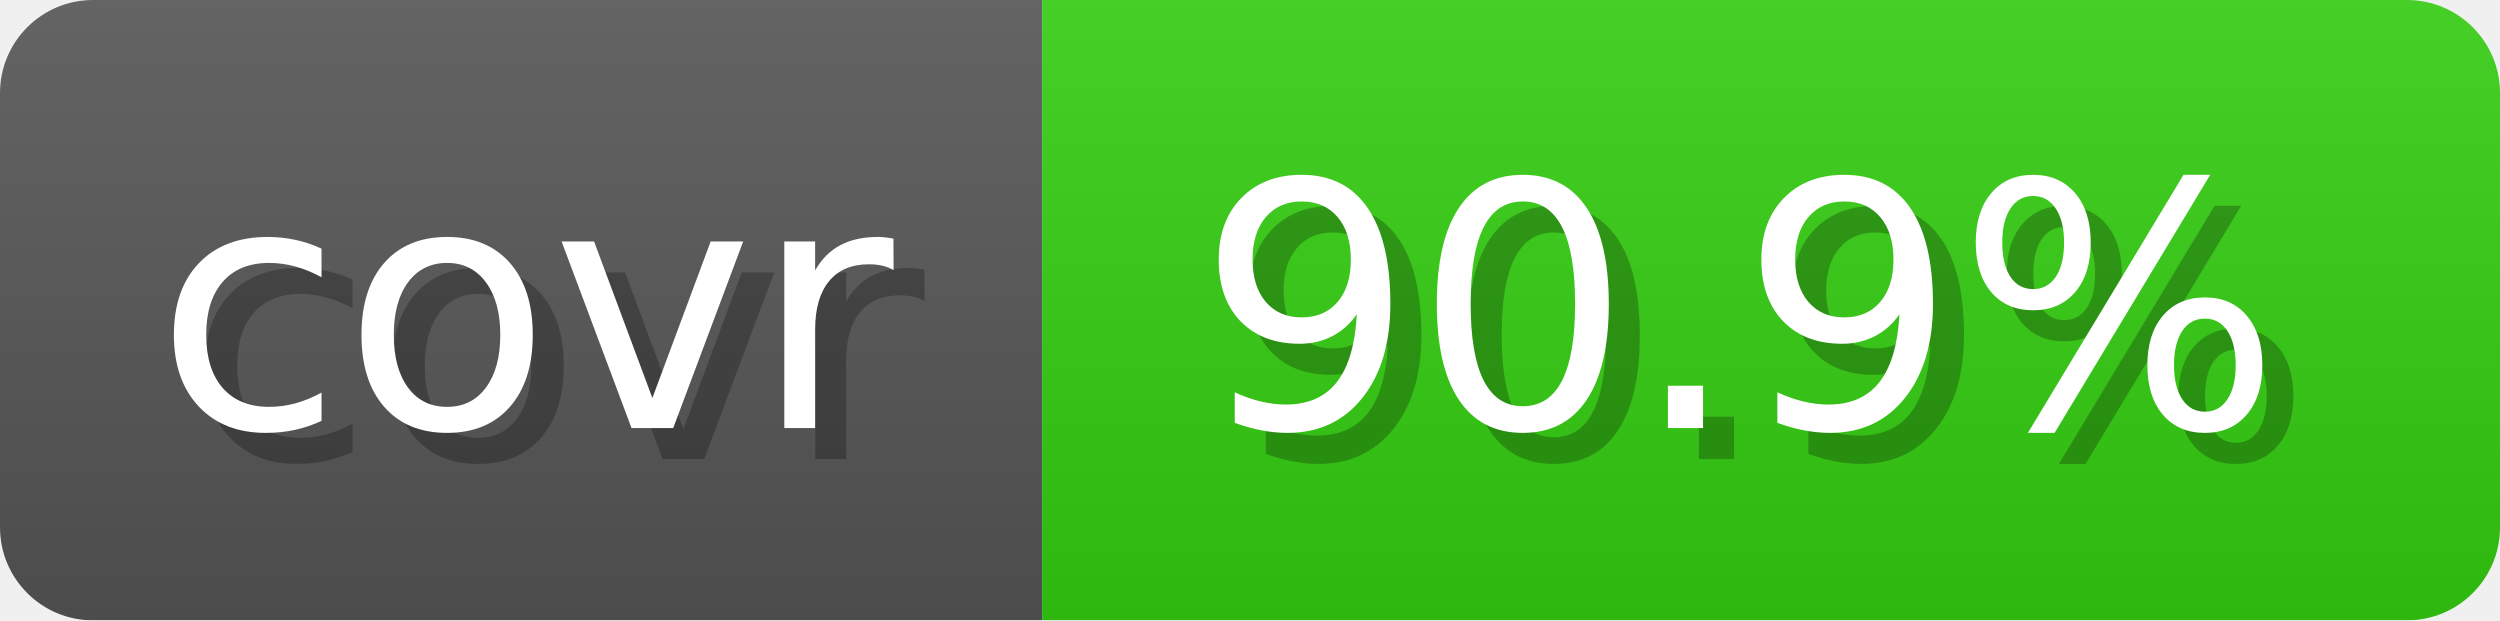
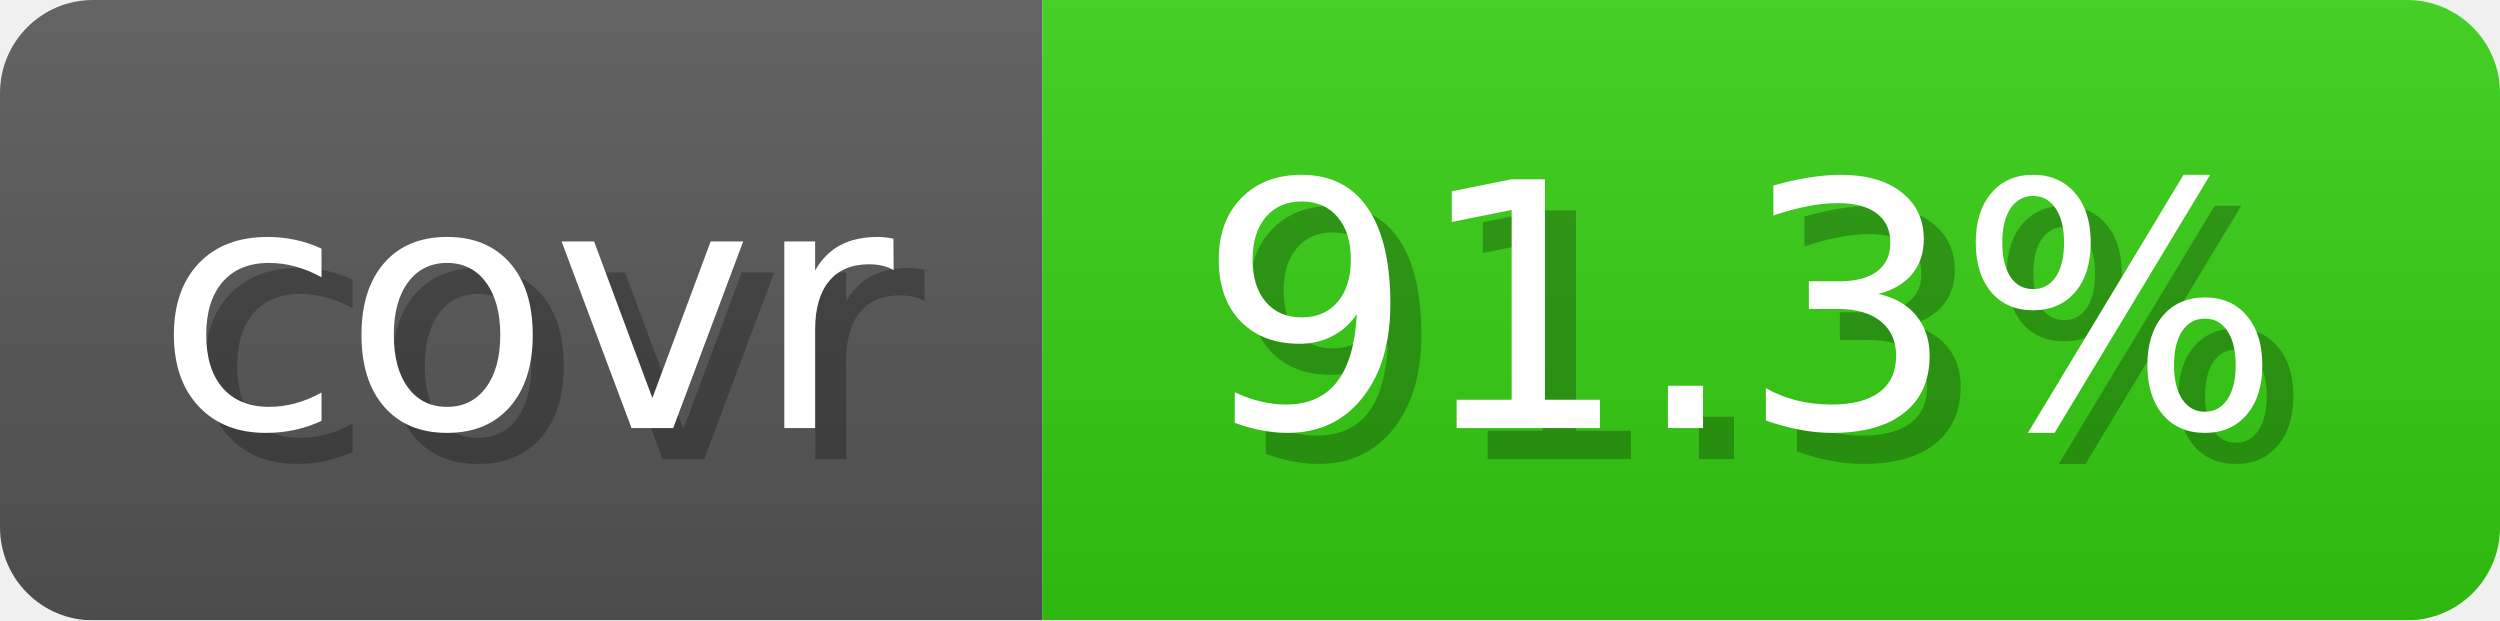
- <svg xmlns="http://www.w3.org/2000/svg" width="80.6" height="20" viewBox="0 0 806 200" role="img" aria-label="covr: 90.9%">
+ <svg xmlns="http://www.w3.org/2000/svg" width="80.6" height="20" viewBox="0 0 806 200" role="img" aria-label="covr: 91.3%">
  <linearGradient id="gradient" x2="0" y2="100%">
    <stop offset="0" stop-opacity=".1" stop-color="#EEE" />
    <stop offset="1" stop-opacity=".1" />
  </linearGradient>
  <mask id="round">
    <rect width="806" height="200" rx="30" fill="#FFF" />
  </mask>
  <g mask="url(#round)">
    <rect width="336" height="200" fill="#555" />
    <rect x="336" width="470" height="200" fill="#3C1" />
    <rect width="806" height="200" fill="url(#gradient)" />
  </g>
  <g aria-hidden="true" text-anchor="start" font-family="Verdana,DejaVu Sans,sans-serif" font-size="110">
    <text x="60" y="148" textLength="236" fill="#000" opacity="0.25">covr</text>
    <text x="50" y="138" textLength="236" fill="#fff">covr</text>
-     <text x="396" y="148" textLength="370" fill="#000" opacity="0.25">90.9%</text>
-     <text x="386" y="138" textLength="370" fill="#fff">90.9%</text>
+     <text x="396" y="148" textLength="370" fill="#000" opacity="0.25">91.3%</text>
+     <text x="386" y="138" textLength="370" fill="#fff">91.3%</text>
  </g>
</svg>
